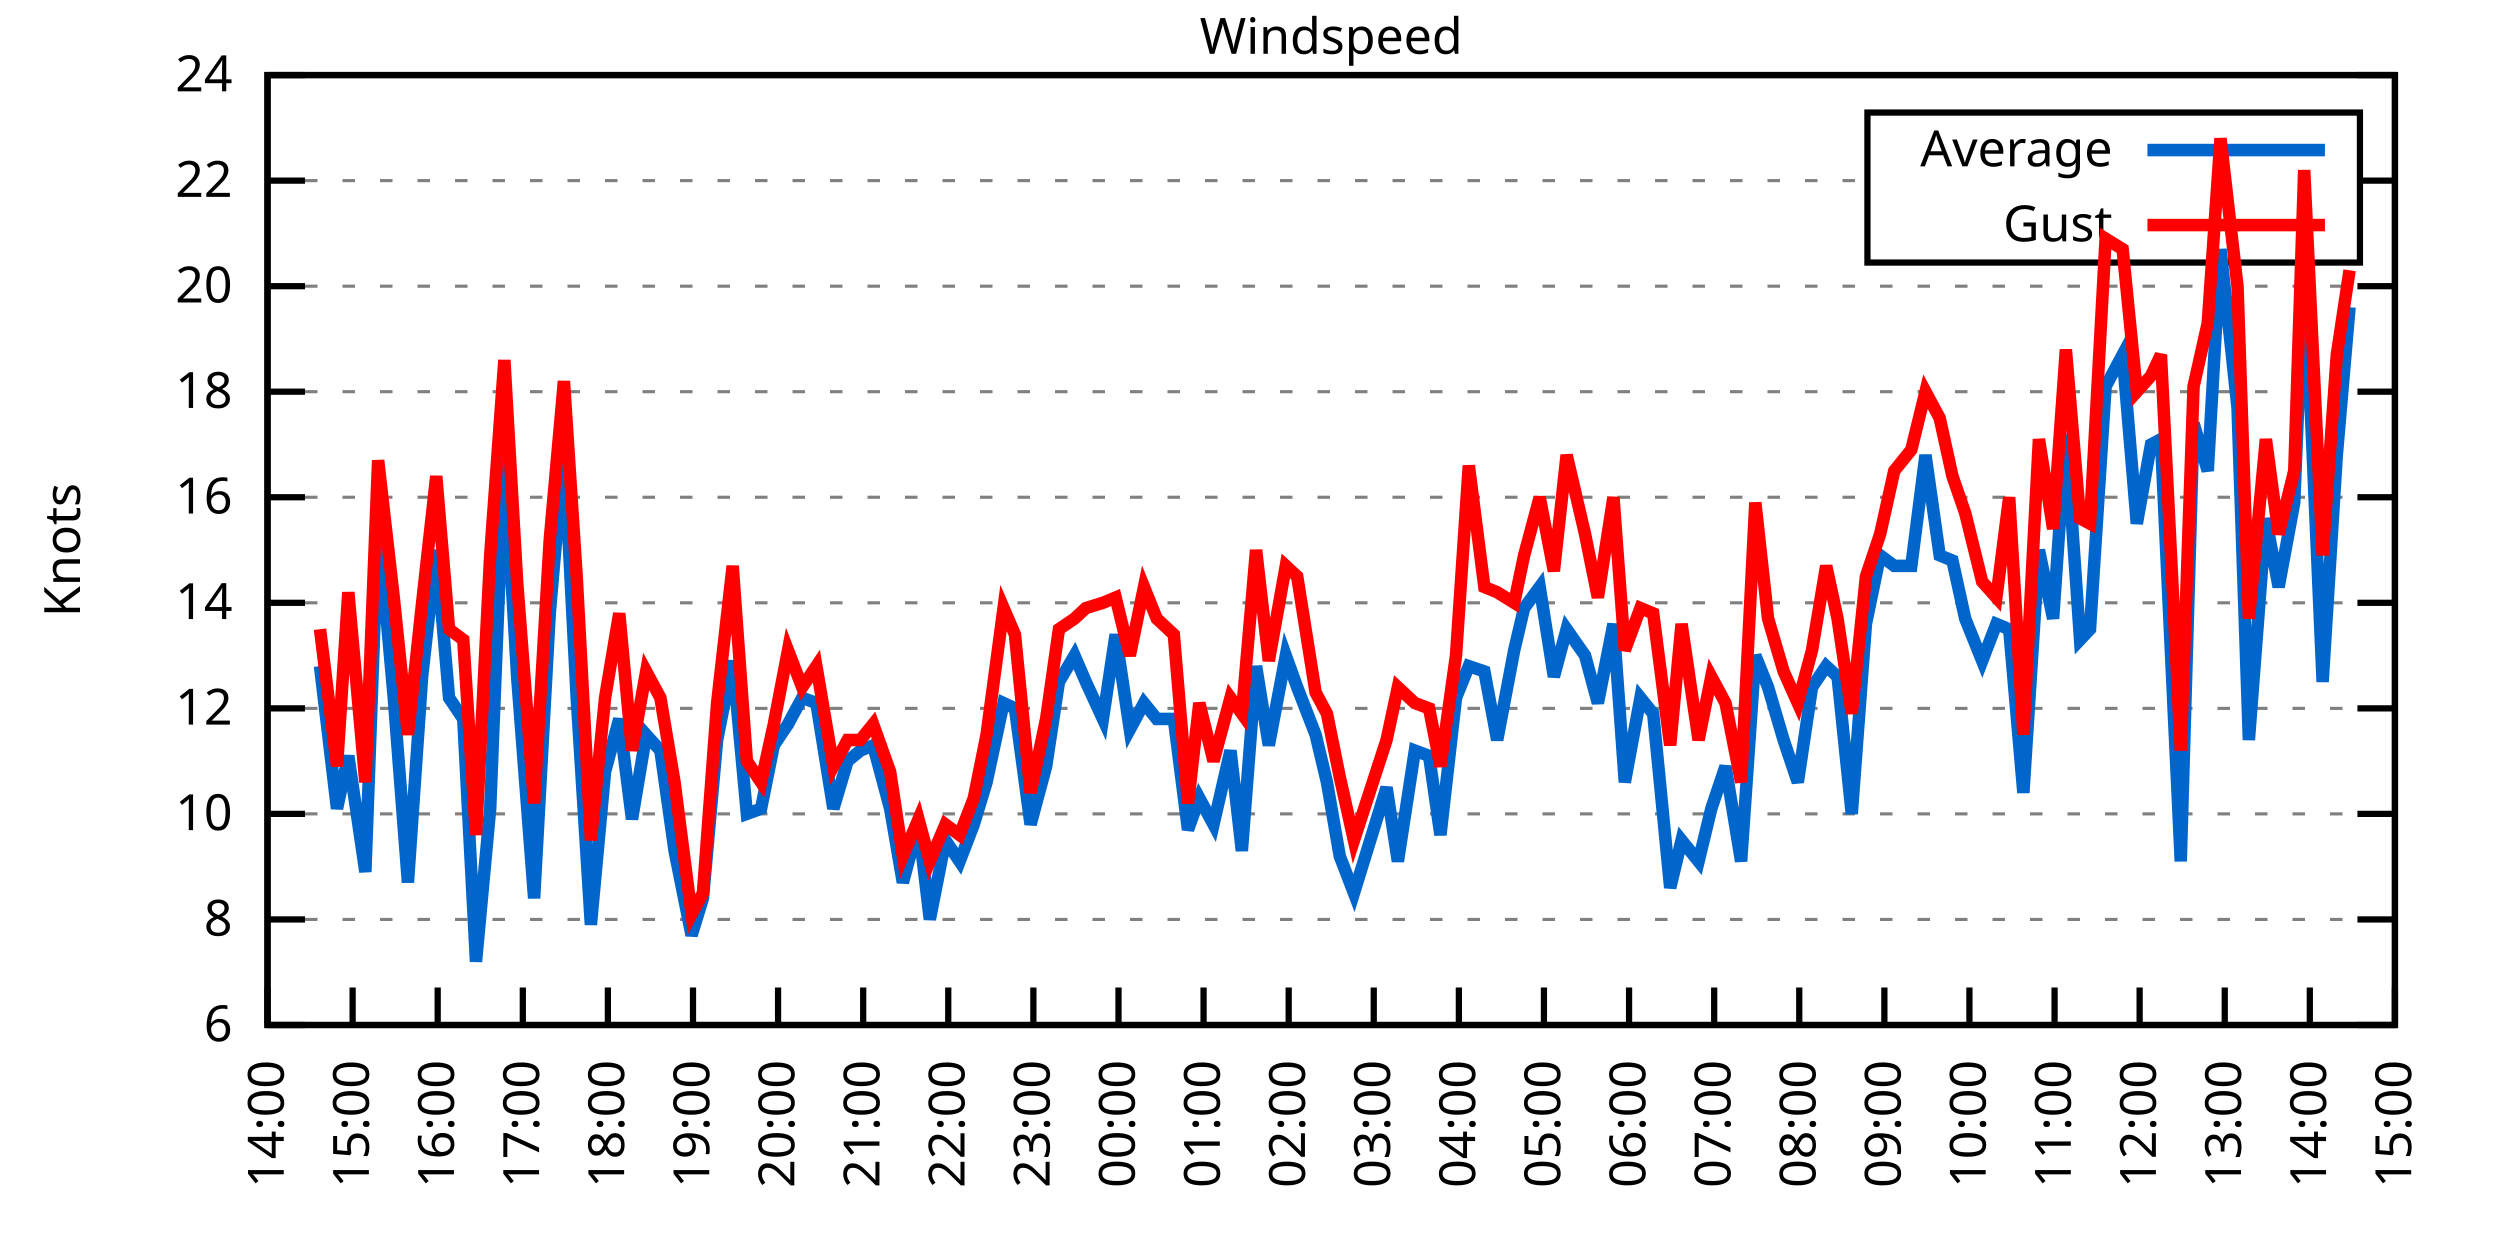
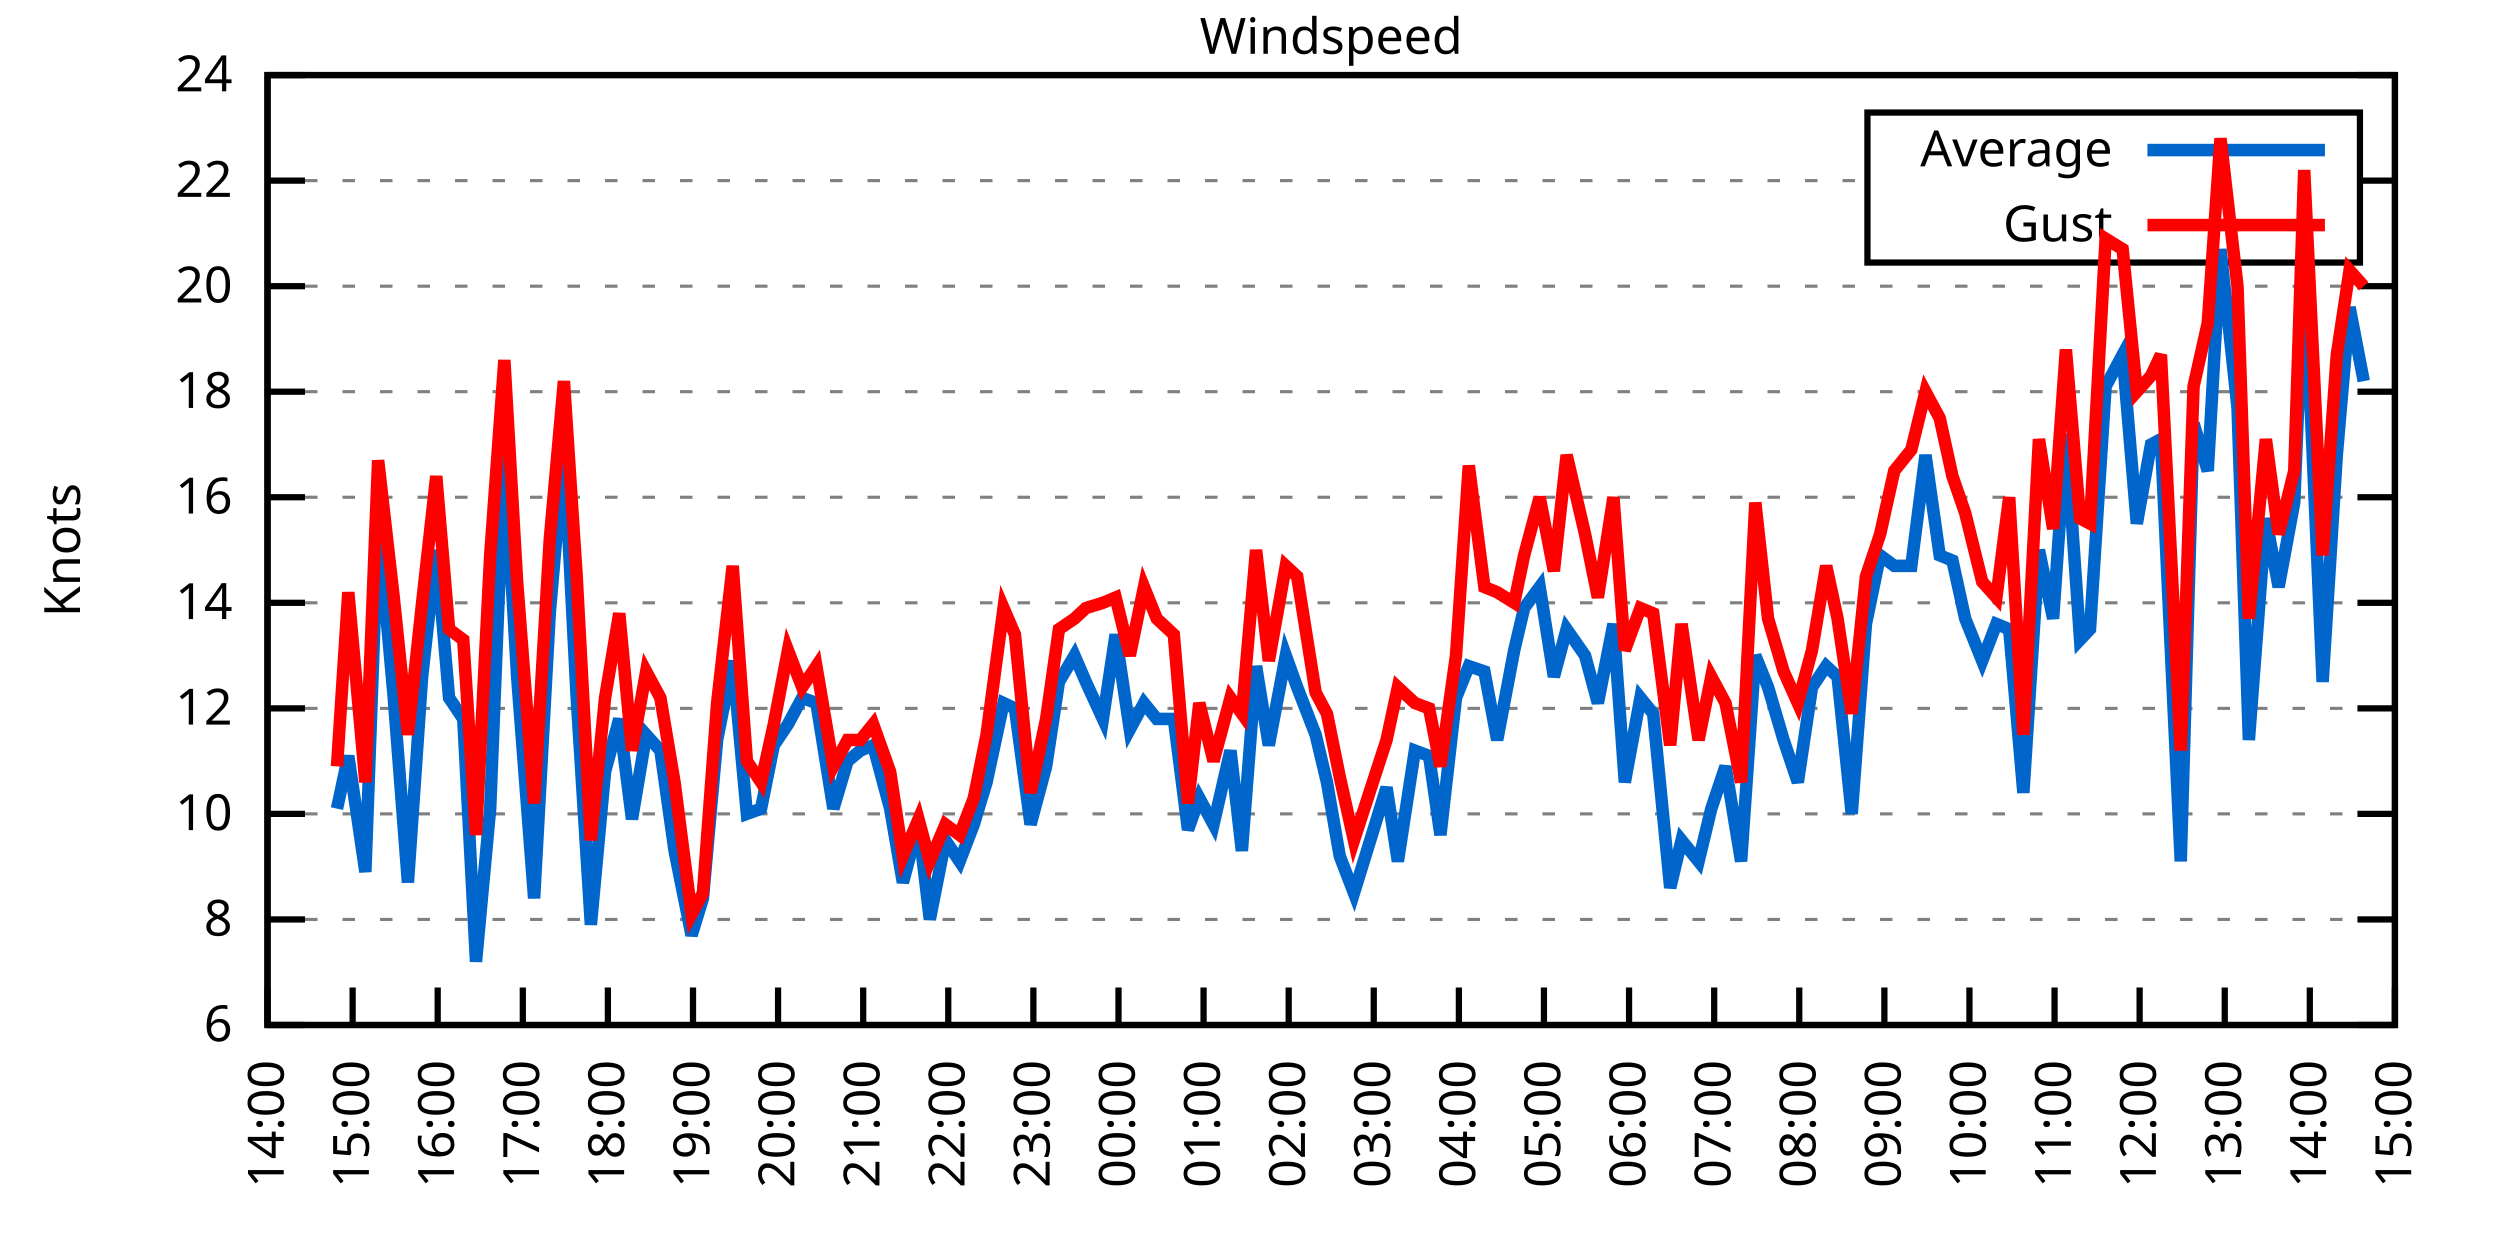
<svg xmlns="http://www.w3.org/2000/svg" xmlns:xlink="http://www.w3.org/1999/xlink" width="400" height="200" viewBox="0 0 400 200">
  <g id="gnuplot_canvas">
    <rect x="0" y="0" width="400" height="200" fill="none" />
    <defs>
      <circle id="gpDot" r="0.5" stroke-width="0.5" stroke="currentColor" />
      <path id="gpPt0" stroke-width="0.333" stroke="currentColor" d="M-1,0 h2 M0,-1 v2" />
      <path id="gpPt1" stroke-width="0.333" stroke="currentColor" d="M-1,-1 L1,1 M1,-1 L-1,1" />
      <path id="gpPt2" stroke-width="0.333" stroke="currentColor" d="M-1,0 L1,0 M0,-1 L0,1 M-1,-1 L1,1 M-1,1 L1,-1" />
      <rect id="gpPt3" stroke-width="0.333" stroke="currentColor" x="-1" y="-1" width="2" height="2" />
      <rect id="gpPt4" stroke-width="0.333" stroke="currentColor" fill="currentColor" x="-1" y="-1" width="2" height="2" />
      <circle id="gpPt5" stroke-width="0.333" stroke="currentColor" cx="0" cy="0" r="1" />
      <use xlink:href="#gpPt5" id="gpPt6" fill="currentColor" stroke="none" />
      <path id="gpPt7" stroke-width="0.333" stroke="currentColor" d="M0,-1.33 L-1.33,0.67 L1.33,0.67 z" />
      <use xlink:href="#gpPt7" id="gpPt8" fill="currentColor" stroke="none" />
      <use xlink:href="#gpPt7" id="gpPt9" stroke="currentColor" transform="rotate(180)" />
      <use xlink:href="#gpPt9" id="gpPt10" fill="currentColor" stroke="none" />
      <use xlink:href="#gpPt3" id="gpPt11" stroke="currentColor" transform="rotate(45)" />
      <use xlink:href="#gpPt11" id="gpPt12" fill="currentColor" stroke="none" />
      <path id="gpPt13" stroke-width="0.333" stroke="currentColor" d="M0,1.330 L1.265,0.411 L0.782,-1.067 L-0.782,-1.076 L-1.265,0.411 z" />
      <use xlink:href="#gpPt13" id="gpPt14" fill="currentColor" stroke="none" />
      <filter id="textbox" filterUnits="objectBoundingBox" x="0" y="0" height="1" width="1">
        <feFlood flood-color="white" flood-opacity="1" result="bgnd" />
        <feComposite in="SourceGraphic" in2="bgnd" operator="atop" />
      </filter>
      <filter id="greybox" filterUnits="objectBoundingBox" x="0" y="0" height="1" width="1">
        <feFlood flood-color="lightgrey" flood-opacity="1" result="grey" />
        <feComposite in="SourceGraphic" in2="grey" operator="atop" />
      </filter>
    </defs>
    <g fill="none" color="white" stroke="currentColor" stroke-width="1.00" stroke-linecap="butt" stroke-linejoin="miter">
</g>
    <g fill="none" color="black" stroke="currentColor" stroke-width="1.00" stroke-linecap="butt" stroke-linejoin="miter">
      <g stroke="none" shape-rendering="crispEdges">
        <polygon fill="rgb(255, 255, 255)" points="42.80,164.00 383.18,164.00 383.18,12.02 42.80,12.02 " />
      </g>
    </g>
    <g fill="none" color="black" stroke="currentColor" stroke-width="1.00" stroke-linecap="butt" stroke-linejoin="miter">
</g>
    <g fill="none" color="black" stroke="black" stroke-width="0.50" stroke-linecap="butt" stroke-linejoin="miter">
</g>
    <g fill="none" color="gray" stroke="currentColor" stroke-width="0.50" stroke-linecap="butt" stroke-linejoin="miter">
      <path stroke="gray" stroke-dasharray="2,4" class="gridline" d="M42.80,164.00 L383.19,164.00  " />
    </g>
    <g fill="none" color="gray" stroke="gray" stroke-width="1.00" stroke-linecap="butt" stroke-linejoin="miter">
</g>
    <g fill="none" color="black" stroke="currentColor" stroke-width="1.00" stroke-linecap="butt" stroke-linejoin="miter">
      <path stroke="black" d="M42.80,164.00 L48.80,164.00 M383.19,164.00 L377.19,164.00  " />
      <g transform="translate(37.20,166.60)" stroke="none" fill="black" font-family="Sans" font-size="8.00" text-anchor="end">
        <text>
          <tspan font-family="Sans"> 6</tspan>
        </text>
      </g>
    </g>
    <g fill="none" color="black" stroke="currentColor" stroke-width="1.00" stroke-linecap="butt" stroke-linejoin="miter">
</g>
    <g fill="none" color="black" stroke="black" stroke-width="0.50" stroke-linecap="butt" stroke-linejoin="miter">
</g>
    <g fill="none" color="gray" stroke="currentColor" stroke-width="0.50" stroke-linecap="butt" stroke-linejoin="miter">
      <path stroke="gray" stroke-dasharray="2,4" class="gridline" d="M42.80,147.11 L383.19,147.11  " />
    </g>
    <g fill="none" color="gray" stroke="gray" stroke-width="1.00" stroke-linecap="butt" stroke-linejoin="miter">
</g>
    <g fill="none" color="black" stroke="currentColor" stroke-width="1.00" stroke-linecap="butt" stroke-linejoin="miter">
      <path stroke="black" d="M42.80,147.11 L48.80,147.11 M383.19,147.11 L377.19,147.11  " />
      <g transform="translate(37.20,149.71)" stroke="none" fill="black" font-family="Sans" font-size="8.00" text-anchor="end">
        <text>
          <tspan font-family="Sans"> 8</tspan>
        </text>
      </g>
    </g>
    <g fill="none" color="black" stroke="currentColor" stroke-width="1.00" stroke-linecap="butt" stroke-linejoin="miter">
</g>
    <g fill="none" color="black" stroke="black" stroke-width="0.50" stroke-linecap="butt" stroke-linejoin="miter">
</g>
    <g fill="none" color="gray" stroke="currentColor" stroke-width="0.50" stroke-linecap="butt" stroke-linejoin="miter">
      <path stroke="gray" stroke-dasharray="2,4" class="gridline" d="M42.80,130.22 L383.19,130.22  " />
    </g>
    <g fill="none" color="gray" stroke="gray" stroke-width="1.00" stroke-linecap="butt" stroke-linejoin="miter">
</g>
    <g fill="none" color="black" stroke="currentColor" stroke-width="1.00" stroke-linecap="butt" stroke-linejoin="miter">
      <path stroke="black" d="M42.80,130.22 L48.80,130.22 M383.19,130.22 L377.19,130.22  " />
      <g transform="translate(37.20,132.82)" stroke="none" fill="black" font-family="Sans" font-size="8.00" text-anchor="end">
        <text>
          <tspan font-family="Sans"> 10</tspan>
        </text>
      </g>
    </g>
    <g fill="none" color="black" stroke="currentColor" stroke-width="1.00" stroke-linecap="butt" stroke-linejoin="miter">
</g>
    <g fill="none" color="black" stroke="black" stroke-width="0.50" stroke-linecap="butt" stroke-linejoin="miter">
</g>
    <g fill="none" color="gray" stroke="currentColor" stroke-width="0.50" stroke-linecap="butt" stroke-linejoin="miter">
      <path stroke="gray" stroke-dasharray="2,4" class="gridline" d="M42.80,113.34 L383.19,113.34  " />
    </g>
    <g fill="none" color="gray" stroke="gray" stroke-width="1.00" stroke-linecap="butt" stroke-linejoin="miter">
</g>
    <g fill="none" color="black" stroke="currentColor" stroke-width="1.00" stroke-linecap="butt" stroke-linejoin="miter">
      <path stroke="black" d="M42.80,113.34 L48.80,113.34 M383.19,113.34 L377.19,113.34  " />
      <g transform="translate(37.20,115.94)" stroke="none" fill="black" font-family="Sans" font-size="8.00" text-anchor="end">
        <text>
          <tspan font-family="Sans"> 12</tspan>
        </text>
      </g>
    </g>
    <g fill="none" color="black" stroke="currentColor" stroke-width="1.00" stroke-linecap="butt" stroke-linejoin="miter">
</g>
    <g fill="none" color="black" stroke="black" stroke-width="0.50" stroke-linecap="butt" stroke-linejoin="miter">
</g>
    <g fill="none" color="gray" stroke="currentColor" stroke-width="0.50" stroke-linecap="butt" stroke-linejoin="miter">
      <path stroke="gray" stroke-dasharray="2,4" class="gridline" d="M42.80,96.45 L383.19,96.45  " />
    </g>
    <g fill="none" color="gray" stroke="gray" stroke-width="1.00" stroke-linecap="butt" stroke-linejoin="miter">
</g>
    <g fill="none" color="black" stroke="currentColor" stroke-width="1.00" stroke-linecap="butt" stroke-linejoin="miter">
      <path stroke="black" d="M42.80,96.45 L48.80,96.45 M383.19,96.45 L377.19,96.45  " />
      <g transform="translate(37.20,99.05)" stroke="none" fill="black" font-family="Sans" font-size="8.00" text-anchor="end">
        <text>
          <tspan font-family="Sans"> 14</tspan>
        </text>
      </g>
    </g>
    <g fill="none" color="black" stroke="currentColor" stroke-width="1.00" stroke-linecap="butt" stroke-linejoin="miter">
</g>
    <g fill="none" color="black" stroke="black" stroke-width="0.50" stroke-linecap="butt" stroke-linejoin="miter">
</g>
    <g fill="none" color="gray" stroke="currentColor" stroke-width="0.50" stroke-linecap="butt" stroke-linejoin="miter">
      <path stroke="gray" stroke-dasharray="2,4" class="gridline" d="M42.80,79.56 L383.19,79.56  " />
    </g>
    <g fill="none" color="gray" stroke="gray" stroke-width="1.00" stroke-linecap="butt" stroke-linejoin="miter">
</g>
    <g fill="none" color="black" stroke="currentColor" stroke-width="1.00" stroke-linecap="butt" stroke-linejoin="miter">
      <path stroke="black" d="M42.80,79.56 L48.80,79.56 M383.19,79.56 L377.19,79.56  " />
      <g transform="translate(37.20,82.16)" stroke="none" fill="black" font-family="Sans" font-size="8.00" text-anchor="end">
        <text>
          <tspan font-family="Sans"> 16</tspan>
        </text>
      </g>
    </g>
    <g fill="none" color="black" stroke="currentColor" stroke-width="1.00" stroke-linecap="butt" stroke-linejoin="miter">
</g>
    <g fill="none" color="black" stroke="black" stroke-width="0.50" stroke-linecap="butt" stroke-linejoin="miter">
</g>
    <g fill="none" color="gray" stroke="currentColor" stroke-width="0.50" stroke-linecap="butt" stroke-linejoin="miter">
      <path stroke="gray" stroke-dasharray="2,4" class="gridline" d="M42.80,62.67 L383.19,62.67  " />
    </g>
    <g fill="none" color="gray" stroke="gray" stroke-width="1.00" stroke-linecap="butt" stroke-linejoin="miter">
</g>
    <g fill="none" color="black" stroke="currentColor" stroke-width="1.00" stroke-linecap="butt" stroke-linejoin="miter">
      <path stroke="black" d="M42.80,62.67 L48.80,62.67 M383.19,62.67 L377.19,62.67  " />
      <g transform="translate(37.20,65.27)" stroke="none" fill="black" font-family="Sans" font-size="8.00" text-anchor="end">
        <text>
          <tspan font-family="Sans"> 18</tspan>
        </text>
      </g>
    </g>
    <g fill="none" color="black" stroke="currentColor" stroke-width="1.00" stroke-linecap="butt" stroke-linejoin="miter">
</g>
    <g fill="none" color="black" stroke="black" stroke-width="0.50" stroke-linecap="butt" stroke-linejoin="miter">
</g>
    <g fill="none" color="gray" stroke="currentColor" stroke-width="0.50" stroke-linecap="butt" stroke-linejoin="miter">
      <path stroke="gray" stroke-dasharray="2,4" class="gridline" d="M42.80,45.79 L383.19,45.79  " />
    </g>
    <g fill="none" color="gray" stroke="gray" stroke-width="1.00" stroke-linecap="butt" stroke-linejoin="miter">
</g>
    <g fill="none" color="black" stroke="currentColor" stroke-width="1.00" stroke-linecap="butt" stroke-linejoin="miter">
      <path stroke="black" d="M42.80,45.79 L48.80,45.79 M383.19,45.79 L377.19,45.79  " />
      <g transform="translate(37.20,48.39)" stroke="none" fill="black" font-family="Sans" font-size="8.00" text-anchor="end">
        <text>
          <tspan font-family="Sans"> 20</tspan>
        </text>
      </g>
    </g>
    <g fill="none" color="black" stroke="currentColor" stroke-width="1.00" stroke-linecap="butt" stroke-linejoin="miter">
</g>
    <g fill="none" color="black" stroke="black" stroke-width="0.50" stroke-linecap="butt" stroke-linejoin="miter">
</g>
    <g fill="none" color="gray" stroke="currentColor" stroke-width="0.50" stroke-linecap="butt" stroke-linejoin="miter">
      <path stroke="gray" stroke-dasharray="2,4" class="gridline" d="M42.80,28.90 L298.79,28.90 M377.59,28.90 L383.19,28.90  " />
    </g>
    <g fill="none" color="gray" stroke="gray" stroke-width="1.00" stroke-linecap="butt" stroke-linejoin="miter">
</g>
    <g fill="none" color="black" stroke="currentColor" stroke-width="1.00" stroke-linecap="butt" stroke-linejoin="miter">
      <path stroke="black" d="M42.80,28.90 L48.80,28.90 M383.19,28.90 L377.19,28.90  " />
      <g transform="translate(37.20,31.50)" stroke="none" fill="black" font-family="Sans" font-size="8.00" text-anchor="end">
        <text>
          <tspan font-family="Sans"> 22</tspan>
        </text>
      </g>
    </g>
    <g fill="none" color="black" stroke="currentColor" stroke-width="1.00" stroke-linecap="butt" stroke-linejoin="miter">
</g>
    <g fill="none" color="black" stroke="black" stroke-width="0.50" stroke-linecap="butt" stroke-linejoin="miter">
</g>
    <g fill="none" color="gray" stroke="currentColor" stroke-width="0.50" stroke-linecap="butt" stroke-linejoin="miter">
      <path stroke="gray" stroke-dasharray="2,4" class="gridline" d="M42.80,12.01 L383.19,12.01  " />
    </g>
    <g fill="none" color="gray" stroke="gray" stroke-width="1.00" stroke-linecap="butt" stroke-linejoin="miter">
</g>
    <g fill="none" color="black" stroke="currentColor" stroke-width="1.00" stroke-linecap="butt" stroke-linejoin="miter">
      <path stroke="black" d="M42.80,12.01 L48.80,12.01 M383.19,12.01 L377.19,12.01  " />
      <g transform="translate(37.20,14.61)" stroke="none" fill="black" font-family="Sans" font-size="8.00" text-anchor="end">
        <text>
          <tspan font-family="Sans"> 24</tspan>
        </text>
      </g>
    </g>
    <g fill="none" color="black" stroke="currentColor" stroke-width="1.00" stroke-linecap="butt" stroke-linejoin="miter">
      <path stroke="black" d="M42.80,164.00 L42.80,158.00  " />
      <g transform="translate(45.40,169.60) rotate(270.00)" stroke="none" fill="black" font-family="Sans" font-size="8.00" text-anchor="end">
        <text>
          <tspan font-family="Sans">14:00</tspan>
        </text>
      </g>
    </g>
    <g fill="none" color="black" stroke="currentColor" stroke-width="1.00" stroke-linecap="butt" stroke-linejoin="miter">
      <path stroke="black" d="M56.42,164.00 L56.42,158.00  " />
      <g transform="translate(59.02,169.60) rotate(270.00)" stroke="none" fill="black" font-family="Sans" font-size="8.00" text-anchor="end">
        <text>
          <tspan font-family="Sans">15:00</tspan>
        </text>
      </g>
    </g>
    <g fill="none" color="black" stroke="currentColor" stroke-width="1.00" stroke-linecap="butt" stroke-linejoin="miter">
      <path stroke="black" d="M70.03,164.00 L70.03,158.00  " />
      <g transform="translate(72.63,169.60) rotate(270.00)" stroke="none" fill="black" font-family="Sans" font-size="8.00" text-anchor="end">
        <text>
          <tspan font-family="Sans">16:00</tspan>
        </text>
      </g>
    </g>
    <g fill="none" color="black" stroke="currentColor" stroke-width="1.00" stroke-linecap="butt" stroke-linejoin="miter">
      <path stroke="black" d="M83.65,164.00 L83.65,158.00  " />
      <g transform="translate(86.25,169.60) rotate(270.00)" stroke="none" fill="black" font-family="Sans" font-size="8.00" text-anchor="end">
        <text>
          <tspan font-family="Sans">17:00</tspan>
        </text>
      </g>
    </g>
    <g fill="none" color="black" stroke="currentColor" stroke-width="1.00" stroke-linecap="butt" stroke-linejoin="miter">
      <path stroke="black" d="M97.26,164.00 L97.26,158.00  " />
      <g transform="translate(99.86,169.60) rotate(270.00)" stroke="none" fill="black" font-family="Sans" font-size="8.00" text-anchor="end">
        <text>
          <tspan font-family="Sans">18:00</tspan>
        </text>
      </g>
    </g>
    <g fill="none" color="black" stroke="currentColor" stroke-width="1.00" stroke-linecap="butt" stroke-linejoin="miter">
      <path stroke="black" d="M110.88,164.00 L110.88,158.00  " />
      <g transform="translate(113.48,169.60) rotate(270.00)" stroke="none" fill="black" font-family="Sans" font-size="8.00" text-anchor="end">
        <text>
          <tspan font-family="Sans">19:00</tspan>
        </text>
      </g>
    </g>
    <g fill="none" color="black" stroke="currentColor" stroke-width="1.00" stroke-linecap="butt" stroke-linejoin="miter">
      <path stroke="black" d="M124.49,164.00 L124.49,158.00  " />
      <g transform="translate(127.09,169.60) rotate(270.00)" stroke="none" fill="black" font-family="Sans" font-size="8.00" text-anchor="end">
        <text>
          <tspan font-family="Sans">20:00</tspan>
        </text>
      </g>
    </g>
    <g fill="none" color="black" stroke="currentColor" stroke-width="1.00" stroke-linecap="butt" stroke-linejoin="miter">
      <path stroke="black" d="M138.11,164.00 L138.11,158.00  " />
      <g transform="translate(140.71,169.60) rotate(270.00)" stroke="none" fill="black" font-family="Sans" font-size="8.00" text-anchor="end">
        <text>
          <tspan font-family="Sans">21:00</tspan>
        </text>
      </g>
    </g>
    <g fill="none" color="black" stroke="currentColor" stroke-width="1.00" stroke-linecap="butt" stroke-linejoin="miter">
      <path stroke="black" d="M151.72,164.00 L151.72,158.00  " />
      <g transform="translate(154.32,169.60) rotate(270.00)" stroke="none" fill="black" font-family="Sans" font-size="8.00" text-anchor="end">
        <text>
          <tspan font-family="Sans">22:00</tspan>
        </text>
      </g>
    </g>
    <g fill="none" color="black" stroke="currentColor" stroke-width="1.00" stroke-linecap="butt" stroke-linejoin="miter">
      <path stroke="black" d="M165.34,164.00 L165.34,158.00  " />
      <g transform="translate(167.94,169.60) rotate(270.00)" stroke="none" fill="black" font-family="Sans" font-size="8.00" text-anchor="end">
        <text>
          <tspan font-family="Sans">23:00</tspan>
        </text>
      </g>
    </g>
    <g fill="none" color="black" stroke="currentColor" stroke-width="1.00" stroke-linecap="butt" stroke-linejoin="miter">
      <path stroke="black" d="M178.96,164.00 L178.96,158.00  " />
      <g transform="translate(181.56,169.60) rotate(270.00)" stroke="none" fill="black" font-family="Sans" font-size="8.00" text-anchor="end">
        <text>
          <tspan font-family="Sans">00:00</tspan>
        </text>
      </g>
    </g>
    <g fill="none" color="black" stroke="currentColor" stroke-width="1.00" stroke-linecap="butt" stroke-linejoin="miter">
      <path stroke="black" d="M192.57,164.00 L192.57,158.00  " />
      <g transform="translate(195.17,169.60) rotate(270.00)" stroke="none" fill="black" font-family="Sans" font-size="8.00" text-anchor="end">
        <text>
          <tspan font-family="Sans">01:00</tspan>
        </text>
      </g>
    </g>
    <g fill="none" color="black" stroke="currentColor" stroke-width="1.00" stroke-linecap="butt" stroke-linejoin="miter">
      <path stroke="black" d="M206.19,164.00 L206.19,158.00  " />
      <g transform="translate(208.79,169.60) rotate(270.00)" stroke="none" fill="black" font-family="Sans" font-size="8.00" text-anchor="end">
        <text>
          <tspan font-family="Sans">02:00</tspan>
        </text>
      </g>
    </g>
    <g fill="none" color="black" stroke="currentColor" stroke-width="1.00" stroke-linecap="butt" stroke-linejoin="miter">
      <path stroke="black" d="M219.80,164.00 L219.80,158.00  " />
      <g transform="translate(222.40,169.60) rotate(270.00)" stroke="none" fill="black" font-family="Sans" font-size="8.00" text-anchor="end">
        <text>
          <tspan font-family="Sans">03:00</tspan>
        </text>
      </g>
    </g>
    <g fill="none" color="black" stroke="currentColor" stroke-width="1.00" stroke-linecap="butt" stroke-linejoin="miter">
      <path stroke="black" d="M233.42,164.00 L233.42,158.00  " />
      <g transform="translate(236.02,169.60) rotate(270.00)" stroke="none" fill="black" font-family="Sans" font-size="8.00" text-anchor="end">
        <text>
          <tspan font-family="Sans">04:00</tspan>
        </text>
      </g>
    </g>
    <g fill="none" color="black" stroke="currentColor" stroke-width="1.00" stroke-linecap="butt" stroke-linejoin="miter">
      <path stroke="black" d="M247.03,164.00 L247.03,158.00  " />
      <g transform="translate(249.63,169.60) rotate(270.00)" stroke="none" fill="black" font-family="Sans" font-size="8.00" text-anchor="end">
        <text>
          <tspan font-family="Sans">05:00</tspan>
        </text>
      </g>
    </g>
    <g fill="none" color="black" stroke="currentColor" stroke-width="1.00" stroke-linecap="butt" stroke-linejoin="miter">
      <path stroke="black" d="M260.65,164.00 L260.65,158.00  " />
      <g transform="translate(263.25,169.60) rotate(270.00)" stroke="none" fill="black" font-family="Sans" font-size="8.00" text-anchor="end">
        <text>
          <tspan font-family="Sans">06:00</tspan>
        </text>
      </g>
    </g>
    <g fill="none" color="black" stroke="currentColor" stroke-width="1.00" stroke-linecap="butt" stroke-linejoin="miter">
      <path stroke="black" d="M274.27,164.00 L274.27,158.00  " />
      <g transform="translate(276.87,169.60) rotate(270.00)" stroke="none" fill="black" font-family="Sans" font-size="8.00" text-anchor="end">
        <text>
          <tspan font-family="Sans">07:00</tspan>
        </text>
      </g>
    </g>
    <g fill="none" color="black" stroke="currentColor" stroke-width="1.00" stroke-linecap="butt" stroke-linejoin="miter">
      <path stroke="black" d="M287.88,164.00 L287.88,158.00  " />
      <g transform="translate(290.48,169.60) rotate(270.00)" stroke="none" fill="black" font-family="Sans" font-size="8.00" text-anchor="end">
        <text>
          <tspan font-family="Sans">08:00</tspan>
        </text>
      </g>
    </g>
    <g fill="none" color="black" stroke="currentColor" stroke-width="1.00" stroke-linecap="butt" stroke-linejoin="miter">
      <path stroke="black" d="M301.50,164.00 L301.50,158.00  " />
      <g transform="translate(304.10,169.60) rotate(270.00)" stroke="none" fill="black" font-family="Sans" font-size="8.00" text-anchor="end">
        <text>
          <tspan font-family="Sans">09:00</tspan>
        </text>
      </g>
    </g>
    <g fill="none" color="black" stroke="currentColor" stroke-width="1.00" stroke-linecap="butt" stroke-linejoin="miter">
      <path stroke="black" d="M315.11,164.00 L315.11,158.00  " />
      <g transform="translate(317.71,169.60) rotate(270.00)" stroke="none" fill="black" font-family="Sans" font-size="8.00" text-anchor="end">
        <text>
          <tspan font-family="Sans">10:00</tspan>
        </text>
      </g>
    </g>
    <g fill="none" color="black" stroke="currentColor" stroke-width="1.00" stroke-linecap="butt" stroke-linejoin="miter">
      <path stroke="black" d="M328.73,164.00 L328.73,158.00  " />
      <g transform="translate(331.33,169.60) rotate(270.00)" stroke="none" fill="black" font-family="Sans" font-size="8.00" text-anchor="end">
        <text>
          <tspan font-family="Sans">11:00</tspan>
        </text>
      </g>
    </g>
    <g fill="none" color="black" stroke="currentColor" stroke-width="1.00" stroke-linecap="butt" stroke-linejoin="miter">
      <path stroke="black" d="M342.34,164.00 L342.34,158.00  " />
      <g transform="translate(344.94,169.60) rotate(270.00)" stroke="none" fill="black" font-family="Sans" font-size="8.00" text-anchor="end">
        <text>
          <tspan font-family="Sans">12:00</tspan>
        </text>
      </g>
    </g>
    <g fill="none" color="black" stroke="currentColor" stroke-width="1.00" stroke-linecap="butt" stroke-linejoin="miter">
      <path stroke="black" d="M355.96,164.00 L355.96,158.00  " />
      <g transform="translate(358.56,169.60) rotate(270.00)" stroke="none" fill="black" font-family="Sans" font-size="8.00" text-anchor="end">
        <text>
          <tspan font-family="Sans">13:00</tspan>
        </text>
      </g>
    </g>
    <g fill="none" color="black" stroke="currentColor" stroke-width="1.00" stroke-linecap="butt" stroke-linejoin="miter">
      <path stroke="black" d="M369.57,164.00 L369.57,158.00  " />
      <g transform="translate(372.17,169.60) rotate(270.00)" stroke="none" fill="black" font-family="Sans" font-size="8.00" text-anchor="end">
        <text>
          <tspan font-family="Sans">14:00</tspan>
        </text>
      </g>
    </g>
    <g fill="none" color="black" stroke="currentColor" stroke-width="1.00" stroke-linecap="butt" stroke-linejoin="miter">
      <path stroke="black" d="M383.19,164.00 L383.19,158.00  " />
      <g transform="translate(385.79,169.60) rotate(270.00)" stroke="none" fill="black" font-family="Sans" font-size="8.00" text-anchor="end">
        <text>
          <tspan font-family="Sans">15:00</tspan>
        </text>
      </g>
    </g>
    <g fill="none" color="black" stroke="currentColor" stroke-width="1.00" stroke-linecap="butt" stroke-linejoin="miter">
</g>
    <g fill="none" color="black" stroke="currentColor" stroke-width="1.00" stroke-linecap="butt" stroke-linejoin="miter">
      <path stroke="black" d="M42.80,12.01 L42.80,164.00 L383.19,164.00 L383.19,12.01 L42.80,12.01 Z  " />
    </g>
    <g fill="none" color="black" stroke="currentColor" stroke-width="1.00" stroke-linecap="butt" stroke-linejoin="miter">
</g>
    <g fill="none" color="black" stroke="currentColor" stroke-width="1.00" stroke-linecap="butt" stroke-linejoin="miter">
      <path stroke="black" d="M298.79,42.01 L298.79,18.01 L377.59,18.01 L377.59,42.01 L298.79,42.01 Z  " />
    </g>
    <g id="Windspeed_plot_1">
      <g fill="none" color="white" stroke="black" stroke-width="2.00" stroke-linecap="butt" stroke-linejoin="miter">
</g>
      <g fill="none" color="black" stroke="currentColor" stroke-width="2.00" stroke-linecap="butt" stroke-linejoin="miter">
        <g transform="translate(337.99,26.61)" stroke="none" fill="black" font-family="Sans" font-size="8.00" text-anchor="end">
          <text>
            <tspan font-family="Sans">Average</tspan>
          </text>
        </g>
      </g>
      <g fill="none" color="black" stroke="currentColor" stroke-width="2.00" stroke-linecap="butt" stroke-linejoin="miter">
-         <path stroke="rgb(  0, 102, 204)" d="M343.59,24.01 L371.99,24.01 M51.20,106.58 L53.92,129.38 L55.73,120.94 L58.46,139.51 L60.50,83.78 L63.00,111.65   L65.27,141.20 L67.54,108.27 L69.80,88.00 L71.85,111.65 L74.12,115.03 L76.16,153.87 L78.43,129.38 L80.70,72.81   L82.74,108.27 L85.46,143.73 L87.96,98.14 L90.23,71.96 L92.27,111.65 L94.54,147.96 L96.81,123.47 L99.08,115.03   L101.12,131.07 L103.39,117.56 L105.66,120.09 L107.93,136.14 L110.65,149.65 L112.47,143.73 L114.74,118.40 L117.23,105.74   L119.50,130.22 L121.77,129.38 L123.81,119.25 L126.08,115.87 L128.35,111.65 L130.62,112.49 L133.34,129.38 L135.61,121.78   L137.66,120.09 L139.70,119.25 L142.42,129.38 L144.46,141.20 L146.96,131.91 L148.77,147.11 L151.27,134.45 L153.54,137.82   L155.81,131.91 L157.85,125.16 L160.57,112.49 L162.39,113.34 L164.89,131.91 L167.38,122.62 L169.43,109.11 L171.92,104.89   L173.74,109.11 L176.46,115.03 L178.50,101.52 L180.77,116.71 L183.04,112.49 L185.08,115.03 L187.81,115.03 L190.08,132.76   L191.89,127.69 L194.16,131.91 L196.88,120.09 L198.70,136.14 L200.97,106.58 L203.01,119.25 L205.73,104.89 L207.55,109.96   L210.50,117.56 L212.31,125.16 L214.36,136.98 L216.63,142.89 L221.85,126.00 L223.66,137.82 L226.38,120.09 L228.65,120.94   L230.47,133.60 L232.96,111.65 L235.01,106.58 L237.50,107.43 L239.55,118.40 L242.27,104.05 L243.86,97.29 L246.35,93.92   L248.62,108.27 L250.66,100.67 L253.61,104.89 L255.66,112.49 L258.15,99.83 L259.97,125.16 L262.47,111.65 L264.51,114.18   L267.23,142.05 L269.05,134.45 L271.77,137.82 L273.81,129.38 L276.08,122.62 L278.58,137.82 L280.85,104.89 L282.89,109.96   L285.38,118.40 L287.65,125.16 L289.92,109.96 L292.19,106.58 L294.01,108.27 L296.28,130.22 L298.55,99.83 L300.82,88.85   L303.08,90.54 L305.81,90.54 L308.08,72.81 L310.35,88.85 L312.39,89.69 L314.43,98.98 L317.15,105.74 L319.42,99.83   L321.47,100.67 L323.74,126.85 L326.23,88.00 L328.50,98.98 L330.54,69.43 L332.81,102.36 L334.40,100.67 L336.90,61.83   L339.62,56.76 L341.89,83.78 L344.16,71.12 L345.75,70.27 L348.92,137.82 L350.97,67.74 L353.24,75.34 L355.28,39.87   L358.00,65.21 L359.82,118.40 L362.54,82.94 L364.58,93.92 L367.08,80.41 L368.67,41.56 L371.62,109.11 L373.89,72.81   L375.93,49.16  " />
+         <path stroke="rgb(  0, 102, 204)" d="M343.59,24.01 L371.99,24.01 M53.92,129.38 L55.73,120.94 L58.46,139.51 L60.50,83.78 L63.00,111.65 L65.27,141.20   L67.54,108.27 L69.80,88.00 L71.85,111.65 L74.12,115.03 L76.16,153.87 L78.43,129.38 L80.70,72.81 L82.74,108.27   L85.46,143.73 L87.96,98.14 L90.23,71.96 L92.27,111.65 L94.54,147.96 L96.81,123.47 L99.08,115.03 L101.12,131.07   L103.39,117.56 L105.66,120.09 L107.93,136.14 L110.65,149.65 L112.47,143.73 L114.74,118.40 L117.23,105.74 L119.50,130.22   L121.77,129.38 L123.81,119.25 L126.08,115.87 L128.35,111.65 L130.62,112.49 L133.34,129.38 L135.61,121.78 L137.66,120.09   L139.70,119.25 L142.42,129.38 L144.46,141.20 L146.96,131.91 L148.77,147.11 L151.27,134.45 L153.54,137.82 L155.81,131.91   L157.85,125.16 L160.57,112.49 L162.39,113.34 L164.89,131.91 L167.38,122.62 L169.43,109.11 L171.92,104.89 L173.74,109.11   L176.46,115.03 L178.50,101.52 L180.77,116.71 L183.04,112.49 L185.08,115.03 L187.81,115.03 L190.08,132.76 L191.89,127.69   L194.16,131.91 L196.88,120.09 L198.70,136.14 L200.97,106.58 L203.01,119.25 L205.73,104.89 L207.55,109.96 L210.50,117.56   L212.31,125.16 L214.36,136.98 L216.63,142.89 L221.85,126.00 L223.66,137.82 L226.38,120.09 L228.65,120.94 L230.47,133.60   L232.96,111.65 L235.01,106.58 L237.50,107.43 L239.55,118.40 L242.27,104.05 L243.86,97.29 L246.35,93.92 L248.62,108.27   L250.66,100.67 L253.61,104.89 L255.66,112.49 L258.15,99.83 L259.97,125.16 L262.47,111.65 L264.51,114.18 L267.23,142.05   L269.05,134.45 L271.77,137.82 L273.81,129.38 L276.08,122.62 L278.58,137.82 L280.85,104.89 L282.89,109.96 L285.38,118.40   L287.65,125.16 L289.92,109.96 L292.19,106.58 L294.01,108.27 L296.28,130.22 L298.55,99.83 L300.82,88.85 L303.08,90.54   L305.81,90.54 L308.08,72.81 L310.35,88.85 L312.39,89.69 L314.43,98.98 L317.15,105.74 L319.42,99.83 L321.47,100.67   L323.74,126.85 L326.23,88.00 L328.50,98.98 L330.54,69.43 L332.81,102.36 L334.40,100.67 L336.90,61.83 L339.62,56.76   L341.89,83.78 L344.16,71.12 L345.75,70.27 L348.92,137.82 L350.97,67.74 L353.24,75.34 L355.28,39.87 L358.00,65.21   L359.82,118.40 L362.54,82.94 L364.58,93.92 L367.08,80.41 L368.67,41.56 L371.62,109.11 L373.89,72.81 L375.93,49.16   L378.20,60.98  " />
      </g>
    </g>
    <g id="Windspeed_plot_2">
      <g fill="none" color="black" stroke="currentColor" stroke-width="2.00" stroke-linecap="butt" stroke-linejoin="miter">
        <g transform="translate(337.99,38.61)" stroke="none" fill="black" font-family="Sans" font-size="8.00" text-anchor="end">
          <text>
            <tspan font-family="Sans">Gust</tspan>
          </text>
        </g>
      </g>
      <g fill="none" color="black" stroke="currentColor" stroke-width="2.00" stroke-linecap="butt" stroke-linejoin="miter">
-         <path stroke="rgb(255,   0,   0)" d="M343.59,36.01 L371.99,36.01 M51.20,100.67 L53.92,122.62 L55.73,94.76 L58.46,125.16 L60.50,73.65 L63.00,95.60   L65.27,117.56 L67.54,96.45 L69.80,76.18 L71.85,100.67 L74.12,102.36 L76.16,133.60 L78.43,88.85 L80.70,57.61   L82.74,93.07 L85.46,128.54 L87.96,86.32 L90.23,60.98 L92.27,92.23 L94.54,134.45 L96.81,111.65 L99.08,98.14   L101.12,120.09 L103.39,107.43 L105.66,111.65 L107.93,125.16 L110.65,146.27 L112.47,142.89 L114.74,112.49 L117.23,90.54   L119.50,121.78 L121.77,125.16 L123.81,115.87 L126.08,104.05 L128.35,109.96 L130.62,106.58 L133.34,122.62 L135.61,118.40   L137.66,118.40 L139.70,115.87 L142.42,123.47 L144.46,136.98 L146.96,131.07 L148.77,137.82 L151.27,131.91 L153.54,133.60   L155.81,127.69 L157.85,117.56 L160.57,97.29 L162.39,101.52 L164.89,126.85 L167.38,115.03 L169.43,100.67 L171.92,98.98   L173.74,97.29 L176.46,96.45 L178.50,95.60 L180.77,104.89 L183.04,93.92 L185.08,98.98 L187.81,101.52 L190.08,128.54   L191.89,112.49 L194.16,121.78 L196.88,111.65 L198.70,114.18 L200.97,88.00 L203.01,105.74 L205.73,90.54 L207.55,92.23   L210.50,110.80 L212.31,114.18 L214.36,124.31 L216.63,134.45 L221.85,118.40 L223.66,109.96 L226.38,112.49 L228.65,113.34   L230.47,122.62 L232.96,104.89 L235.01,74.49 L237.50,93.92 L239.55,94.76 L242.27,96.45 L243.86,88.85 L246.35,79.56   L248.62,91.38 L250.66,72.81 L253.61,85.47 L255.66,95.60 L258.15,79.56 L259.97,104.05 L262.47,97.29 L264.51,98.14   L267.23,119.25 L269.05,99.83 L271.77,118.40 L273.81,108.27 L276.08,112.49 L278.58,125.16 L280.85,80.41 L282.89,98.98   L285.38,107.43 L287.65,112.49 L289.92,104.05 L292.19,90.54 L294.01,98.98 L296.28,114.18 L298.55,92.23 L300.82,85.47   L303.08,75.34 L305.81,71.96 L308.08,62.67 L310.35,66.90 L312.39,76.18 L314.43,82.09 L317.15,93.07 L319.42,95.60   L321.47,79.56 L323.74,117.56 L326.23,70.27 L328.50,84.63 L330.54,55.92 L332.81,82.94 L334.40,83.78 L336.90,38.19   L339.62,39.87 L341.89,62.67 L344.16,60.14 L345.75,56.76 L348.92,120.09 L350.97,61.83 L353.24,51.70 L355.28,22.14   L358.00,45.79 L359.82,98.98 L362.54,70.27 L364.58,85.47 L367.08,75.34 L368.67,27.21 L371.62,88.85 L373.89,56.76   L375.93,43.25  " />
+         <path stroke="rgb(255,   0,   0)" d="M343.59,36.01 L371.99,36.01 M53.92,122.62 L55.73,94.76 L58.46,125.16 L60.50,73.65 L63.00,95.60 L65.27,117.56   L67.54,96.45 L69.80,76.18 L71.85,100.67 L74.12,102.36 L76.16,133.60 L78.43,88.85 L80.70,57.61 L82.74,93.07   L85.46,128.54 L87.96,86.32 L90.23,60.98 L92.27,92.23 L94.54,134.45 L96.81,111.65 L99.08,98.14 L101.12,120.09   L103.39,107.43 L105.66,111.65 L107.93,125.16 L110.65,146.27 L112.47,142.89 L114.74,112.49 L117.23,90.54 L119.50,121.78   L121.77,125.16 L123.81,115.87 L126.08,104.05 L128.35,109.96 L130.62,106.58 L133.34,122.62 L135.61,118.40 L137.66,118.40   L139.70,115.87 L142.42,123.47 L144.46,136.98 L146.96,131.07 L148.77,137.82 L151.27,131.91 L153.54,133.60 L155.81,127.69   L157.85,117.56 L160.57,97.29 L162.39,101.52 L164.89,126.85 L167.38,115.03 L169.43,100.67 L171.92,98.98 L173.74,97.29   L176.46,96.45 L178.50,95.60 L180.77,104.89 L183.04,93.92 L185.08,98.98 L187.81,101.52 L190.08,128.54 L191.89,112.49   L194.16,121.78 L196.88,111.65 L198.70,114.18 L200.97,88.00 L203.01,105.74 L205.73,90.54 L207.55,92.23 L210.50,110.80   L212.31,114.18 L214.36,124.31 L216.63,134.45 L221.85,118.40 L223.66,109.96 L226.38,112.49 L228.65,113.34 L230.47,122.62   L232.96,104.89 L235.01,74.49 L237.50,93.92 L239.55,94.76 L242.27,96.45 L243.86,88.85 L246.35,79.56 L248.62,91.38   L250.66,72.81 L253.61,85.47 L255.66,95.60 L258.15,79.56 L259.97,104.05 L262.47,97.29 L264.51,98.14 L267.23,119.25   L269.05,99.83 L271.77,118.40 L273.81,108.27 L276.08,112.49 L278.58,125.16 L280.85,80.41 L282.89,98.98 L285.38,107.43   L287.65,112.49 L289.92,104.05 L292.19,90.54 L294.01,98.98 L296.28,114.18 L298.55,92.23 L300.82,85.47 L303.08,75.34   L305.81,71.96 L308.08,62.67 L310.35,66.90 L312.39,76.18 L314.43,82.09 L317.15,93.07 L319.42,95.60 L321.47,79.56   L323.74,117.56 L326.23,70.27 L328.50,84.63 L330.54,55.92 L332.81,82.94 L334.40,83.78 L336.90,38.19 L339.62,39.87   L341.89,62.67 L344.16,60.14 L345.75,56.76 L348.92,120.09 L350.97,61.83 L353.24,51.70 L355.28,22.14 L358.00,45.79   L359.82,98.98 L362.54,70.27 L364.58,85.47 L367.08,75.34 L368.67,27.21 L371.62,88.85 L373.89,56.76 L375.93,43.25   L378.20,45.79  " />
      </g>
    </g>
    <g fill="none" color="black" stroke="currentColor" stroke-width="2.00" stroke-linecap="butt" stroke-linejoin="miter">
</g>
    <g fill="none" color="black" stroke="black" stroke-width="1.00" stroke-linecap="butt" stroke-linejoin="miter">
</g>
    <g fill="none" color="black" stroke="currentColor" stroke-width="1.00" stroke-linecap="butt" stroke-linejoin="miter">
      <path stroke="black" d="M42.80,12.01 L42.80,164.00 L383.19,164.00 L383.19,12.01 L42.80,12.01 Z  " />
      <g transform="translate(12.80,88.01) rotate(270.00)" stroke="none" fill="black" font-family="Sans" font-size="8.00" text-anchor="middle">
        <text>
          <tspan font-family="Sans">Knots</tspan>
        </text>
      </g>
    </g>
    <g fill="none" color="black" stroke="currentColor" stroke-width="1.00" stroke-linecap="butt" stroke-linejoin="miter">
</g>
    <g fill="none" color="black" stroke="currentColor" stroke-width="1.00" stroke-linecap="butt" stroke-linejoin="miter">
      <g transform="translate(212.99,8.61)" stroke="none" fill="black" font-family="Sans" font-size="8.00" text-anchor="middle">
        <text>
          <tspan font-family="Sans">Windspeed</tspan>
        </text>
      </g>
    </g>
    <g fill="none" color="black" stroke="currentColor" stroke-width="1.00" stroke-linecap="butt" stroke-linejoin="miter">
</g>
  </g>
</svg>
